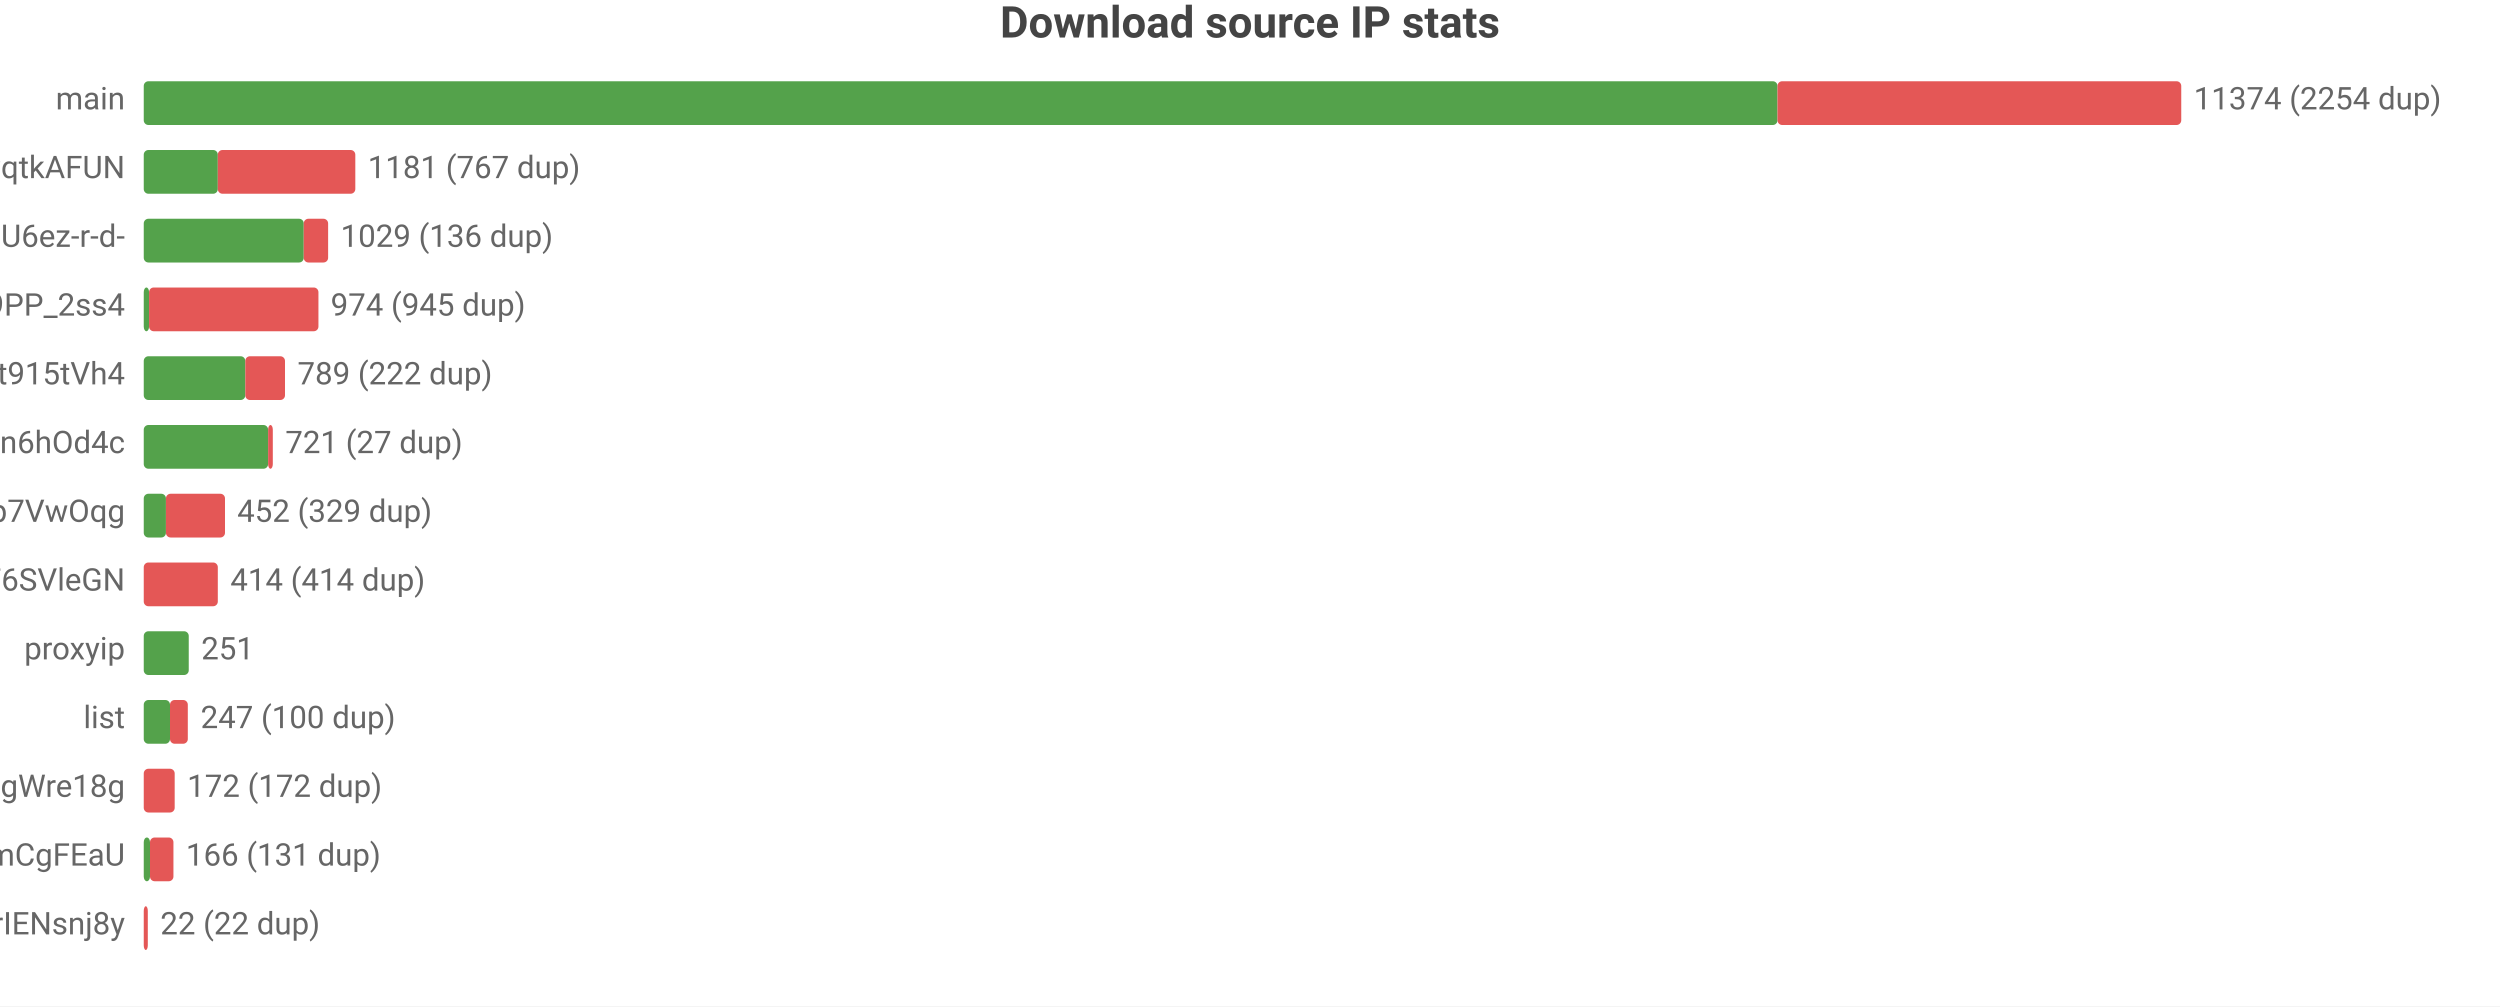
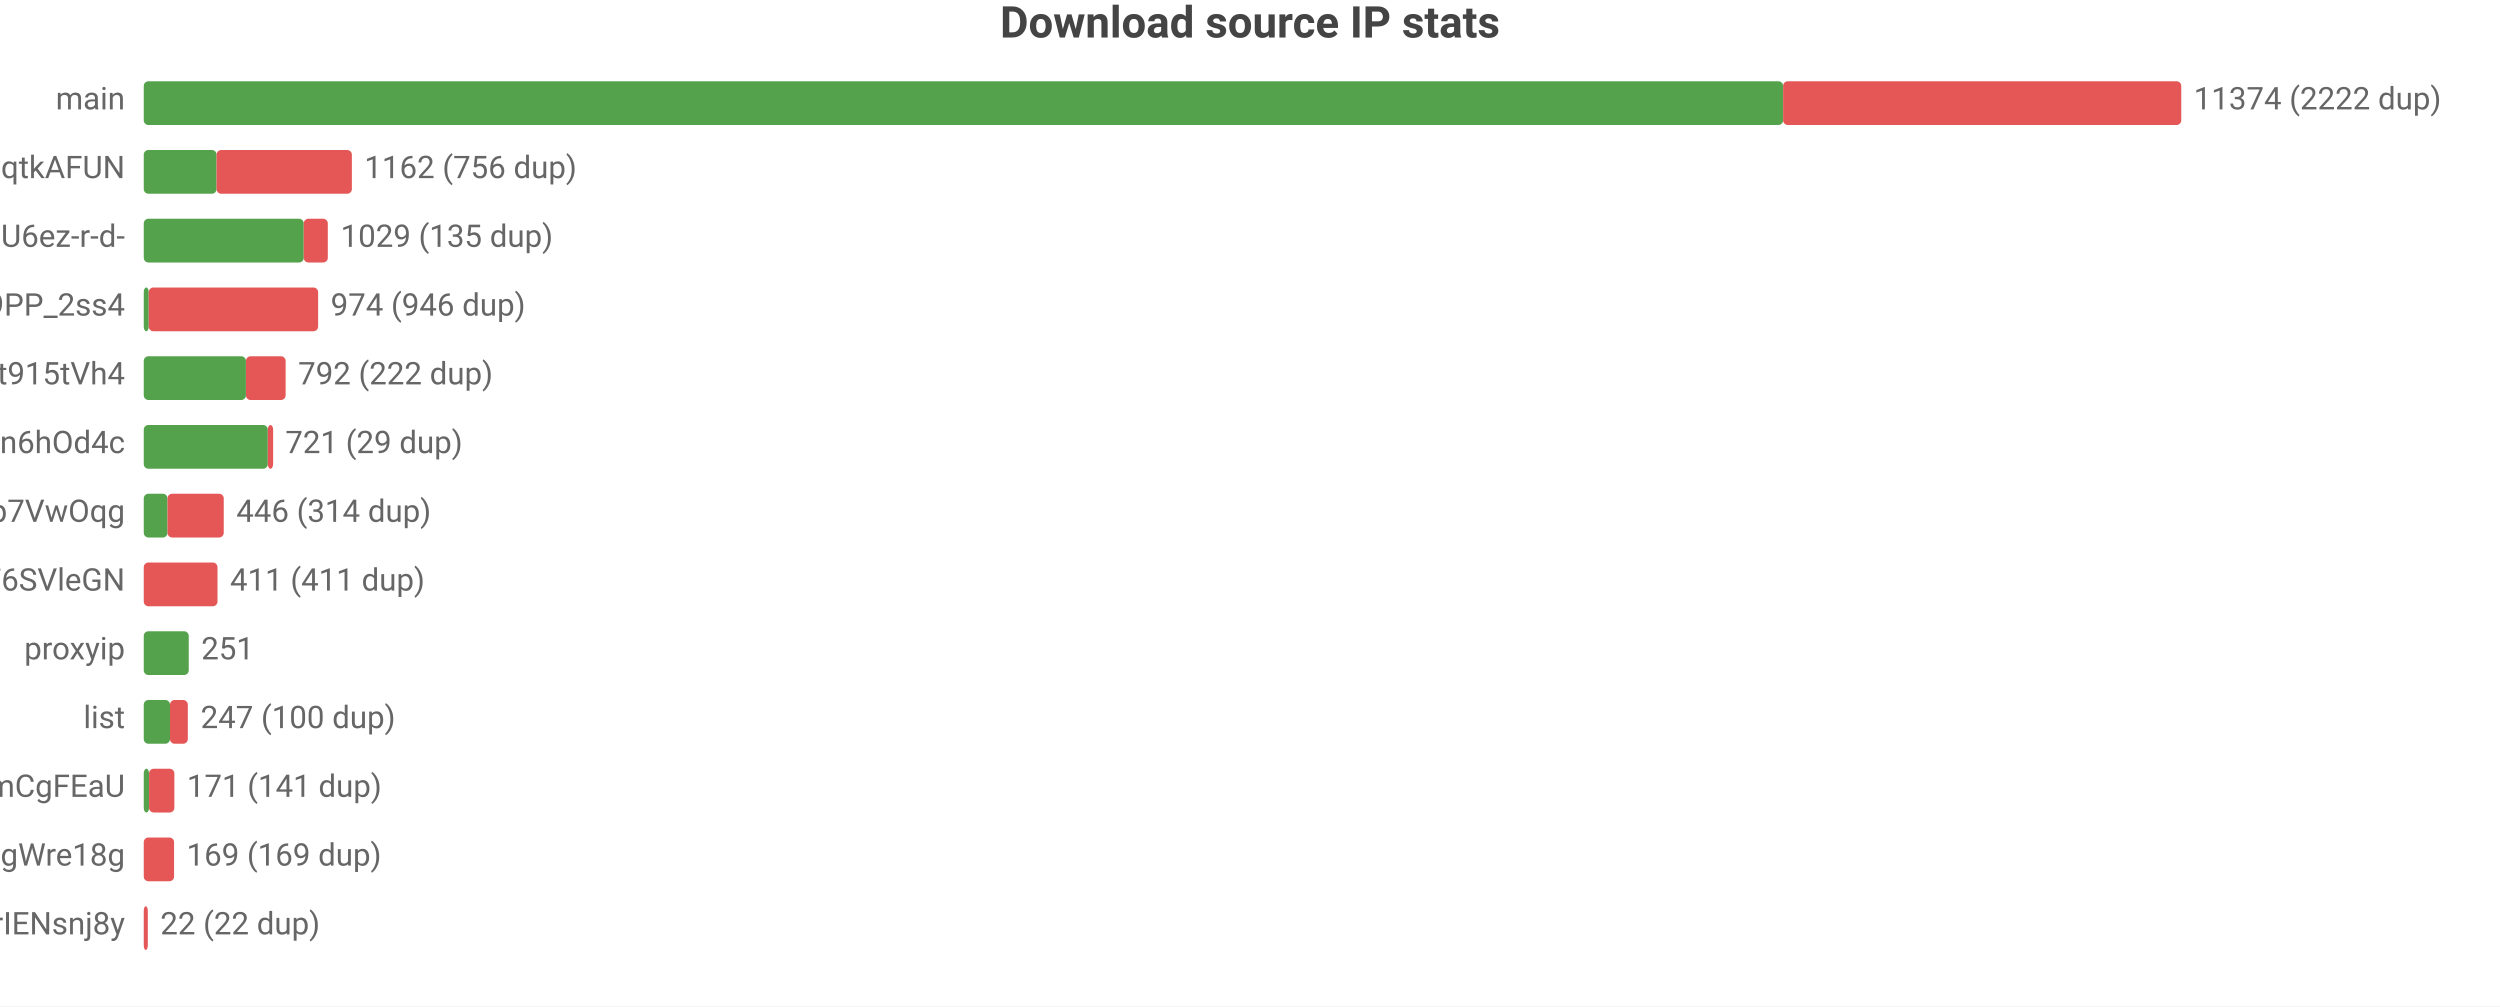
<svg xmlns="http://www.w3.org/2000/svg" width="800" height="322" viewBox="0 0 800 322">
  <rect width="800" height="322" fill="#ffffff" />
  <style>text{font-family:system-ui,-apple-system,'Segoe UI',Roboto,'PingFang SC','Microsoft YaHei','Noto Sans CJK SC',sans-serif}.g{stroke:#e8e8e8;stroke-width:1}.a{stroke:#999;stroke-width:1}.t{font-size:10px;fill:#666}.m{font-size:10px;text-anchor:middle;fill:#666}.e{font-size:10px;text-anchor:end;fill:#666}.l{font-size:11px;fill:#333}.tt{font-size:14px;font-weight:600;text-anchor:middle;fill:#444}.em{font-size:13px;text-anchor:middle;fill:#999}</style>
  <text class="tt" x="400.0" y="12">Download source IP stats</text>
  <text class="e" x="40" y="35">main</text>
-   <rect x="46" y="26" width="522.8" height="14" fill="#54a24b" rx="1.5" />
-   <rect x="568.8" y="26" width="129.2" height="14" fill="#e45756" rx="1.5" />
-   <text class="t" x="702" y="35">11374 (2254 dup)</text>
+   <rect x="46" y="26" width="524.6" height="14" fill="#54a24b" rx="1.5" />
+   <rect x="570.6" y="26" width="127.4" height="14" fill="#e45756" rx="1.5" />
+   <text class="t" x="702" y="35">11374 (2222 dup)</text>
  <text class="e" x="40" y="57">dsrc_otoqKZ97QGjdwqtkAFUN</text>
-   <rect x="46" y="48" width="23.7" height="14" fill="#54a24b" rx="1.5" />
-   <rect x="69.7" y="48" width="44.0" height="14" fill="#e45756" rx="1.5" />
-   <text class="t" x="117.7" y="57">1181 (767 dup)</text>
+   <rect x="46" y="48" width="23.3" height="14" fill="#54a24b" rx="1.5" />
+   <rect x="69.3" y="48" width="43.3" height="14" fill="#e45756" rx="1.5" />
+   <text class="t" x="116.6" y="57">1162 (756 dup)</text>
  <text class="e" x="40" y="79">dsrc_jQi4Lke_x4pVNAHU6ez-r-d-</text>
  <rect x="46" y="70" width="51.2" height="14" fill="#54a24b" rx="1.5" />
-   <rect x="97.2" y="70" width="7.8" height="14" fill="#e45756" rx="1.5" />
-   <text class="t" x="109.0" y="79">1029 (136 dup)</text>
+   <rect x="97.2" y="70" width="7.7" height="14" fill="#e45756" rx="1.5" />
+   <text class="t" x="109.0" y="79">1029 (135 dup)</text>
  <text class="e" x="40" y="101">dsrc_NZkbMF0zJ_nVPyU9PP_2ss4</text>
-   <rect x="46" y="92" width="1.7" height="14" fill="#54a24b" rx="1.5" />
-   <rect x="47.7" y="92" width="54.2" height="14" fill="#e45756" rx="1.5" />
-   <text class="t" x="105.8" y="101">974 (945 dup)</text>
+   <rect x="46" y="92" width="1.6" height="14" fill="#54a24b" rx="1.5" />
+   <rect x="47.6" y="92" width="54.2" height="14" fill="#e45756" rx="1.5" />
+   <text class="t" x="105.8" y="101">974 (946 dup)</text>
  <text class="e" x="40" y="123">dsrc_A4Z1CFnF_B6ORXft915tVh4</text>
-   <rect x="46" y="114" width="32.5" height="14" fill="#54a24b" rx="1.5" />
-   <rect x="78.5" y="114" width="12.7" height="14" fill="#e45756" rx="1.5" />
-   <text class="t" x="95.2" y="123">789 (222 dup)</text>
+   <rect x="46" y="114" width="32.7" height="14" fill="#54a24b" rx="1.5" />
+   <rect x="78.7" y="114" width="12.7" height="14" fill="#e45756" rx="1.5" />
+   <text class="t" x="95.4" y="123">792 (222 dup)</text>
  <text class="e" x="40" y="145">dsrc_I2Bu0-fUIC5uLd1-n6hOd4c</text>
-   <rect x="46" y="136" width="39.8" height="14" fill="#54a24b" rx="1.5" />
-   <rect x="85.8" y="136" width="1.5" height="14" fill="#e45756" rx="1.5" />
-   <text class="t" x="91.3" y="145">721 (27 dup)</text>
+   <rect x="46" y="136" width="39.7" height="14" fill="#54a24b" rx="1.5" />
+   <rect x="85.7" y="136" width="1.7" height="14" fill="#e45756" rx="1.5" />
+   <text class="t" x="91.3" y="145">721 (29 dup)</text>
  <text class="e" x="40" y="167">dsrc_DFlKSqdXvgU5EWXdp7VwOqg</text>
-   <rect x="46" y="158" width="7.1" height="14" fill="#54a24b" rx="1.5" />
-   <rect x="53.1" y="158" width="18.9" height="14" fill="#e45756" rx="1.5" />
-   <text class="t" x="75.9" y="167">452 (329 dup)</text>
+   <rect x="46" y="158" width="7.6" height="14" fill="#54a24b" rx="1.5" />
+   <rect x="53.6" y="158" width="18.0" height="14" fill="#e45756" rx="1.5" />
+   <text class="t" x="75.6" y="167">446 (314 dup)</text>
  <text class="e" x="40" y="189">dsrc_LLA73eP6qXwoercn3lGhF6SVleGN</text>
-   <rect x="46" y="180" width="23.7" height="14" fill="#e45756" rx="1.5" />
-   <text class="t" x="73.7" y="189">414 (414 dup)</text>
+   <rect x="46" y="180" width="23.6" height="14" fill="#e45756" rx="1.5" />
+   <text class="t" x="73.6" y="189">411 (411 dup)</text>
  <text class="e" x="40" y="211">proxyip</text>
  <rect x="46" y="202" width="14.4" height="14" fill="#54a24b" rx="1.5" />
  <text class="t" x="64.4" y="211">251</text>
  <text class="e" x="40" y="233">list</text>
  <rect x="46" y="224" width="8.4" height="14" fill="#54a24b" rx="1.5" />
  <rect x="54.4" y="224" width="5.7" height="14" fill="#e45756" rx="1.5" />
  <text class="t" x="64.2" y="233">247 (100 dup)</text>
-   <text class="e" x="40" y="255">dsrc_MbZRMPaMPMm6o9mw3okGbgd7MVmUgWre18g</text>
-   <rect x="46" y="246" width="9.9" height="14" fill="#e45756" rx="1.5" />
-   <text class="t" x="59.9" y="255">172 (172 dup)</text>
-   <text class="e" x="40" y="277">dsrc_pAlpbTpSPPviUVumZmCgFEaU</text>
-   <rect x="46" y="268" width="2.0" height="14" fill="#54a24b" rx="1.5" />
-   <rect x="48.0" y="268" width="7.5" height="14" fill="#e45756" rx="1.5" />
-   <text class="t" x="59.5" y="277">166 (131 dup)</text>
+   <text class="e" x="40" y="255">dsrc_pAlpbTpSPPviUVumZmCgFEaU</text>
+   <rect x="46" y="246" width="1.7" height="14" fill="#54a24b" rx="1.5" />
+   <rect x="47.7" y="246" width="8.1" height="14" fill="#e45756" rx="1.5" />
+   <text class="t" x="59.8" y="255">171 (141 dup)</text>
+   <text class="e" x="40" y="277">dsrc_MbZRMPaMPMm6o9mw3okGbgd7MVmUgWre18g</text>
+   <rect x="46" y="268" width="9.7" height="14" fill="#e45756" rx="1.5" />
+   <text class="t" x="59.7" y="277">169 (169 dup)</text>
  <text class="e" x="40" y="299">dsrc_uTixem8zbKw5hXeUZLLrIENsnj8y</text>
  <rect x="46" y="290" width="1.3" height="14" fill="#e45756" rx="1.5" />
  <text class="t" x="51.3" y="299">22 (22 dup)</text>
</svg>
